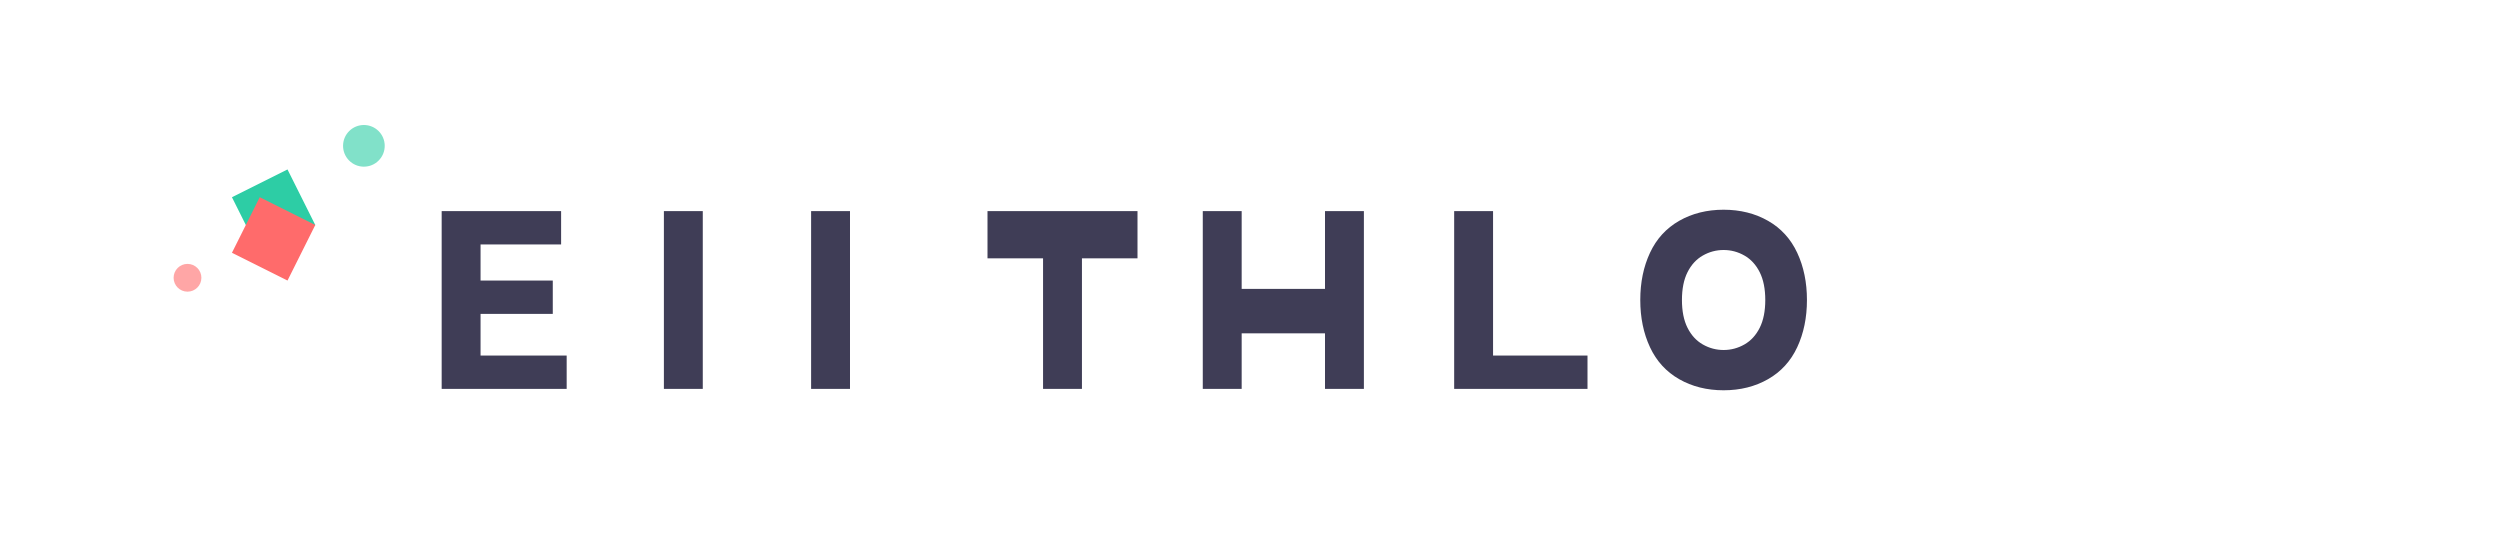
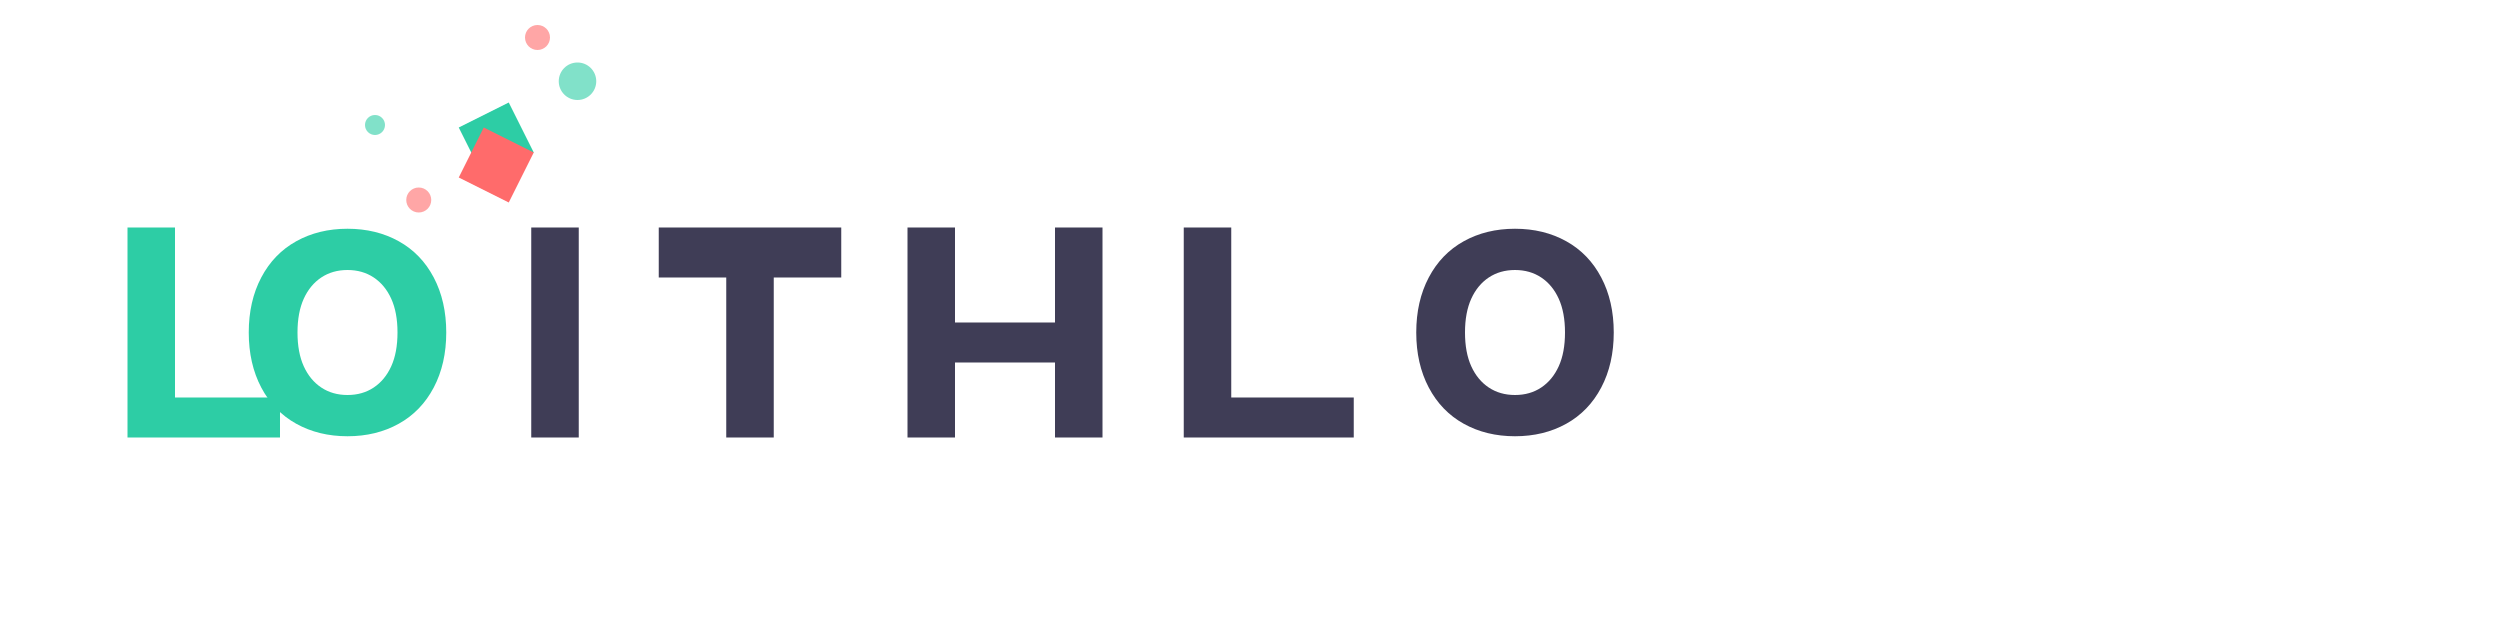
- <svg xmlns="http://www.w3.org/2000/svg" width="180" height="40" viewBox="0 0 180 40" fill="none">
+ <svg xmlns="http://www.w3.org/2000/svg" width="200" height="50" viewBox="0 0 200 50">
+   <path d="M10.2 35V18.2H14V31.8H22.4V35H10.2Z" fill="#2DCDA5" />
+   <path d="M35.7 26.6C35.7 28.267 35.367 29.733 34.7 31C34.033 32.267 33.1 33.233 31.9 33.9C30.7 34.567 29.333 34.9 27.8 34.9C26.267 34.9 24.9 34.567 23.7 33.9C22.5 33.233 21.567 32.267 20.9 31C20.233 29.733 19.9 28.267 19.9 26.6C19.9 24.933 20.233 23.467 20.9 22.2C21.567 20.933 22.5 19.967 23.7 19.3C24.9 18.633 26.267 18.3 27.8 18.3C29.333 18.3 30.7 18.633 31.9 19.3C33.1 19.967 34.033 20.933 34.7 22.2C35.367 23.467 35.7 24.933 35.7 26.6ZM31.8 26.6C31.8 25.533 31.633 24.633 31.3 23.9C30.967 23.167 30.5 22.6 29.9 22.2C29.3 21.8 28.6 21.6 27.8 21.6C27 21.6 26.3 21.8 25.7 22.2C25.1 22.6 24.633 23.167 24.3 23.9C23.967 24.633 23.8 25.533 23.8 26.6C23.8 27.667 23.967 28.567 24.3 29.3C24.633 30.033 25.1 30.6 25.7 31C26.3 31.4 27 31.6 27.8 31.6C28.6 31.6 29.3 31.4 29.9 31C30.5 30.6 30.967 30.033 31.3 29.3C31.633 28.567 31.8 27.667 31.8 26.6Z" fill="#2DCDA5" />
+   <path d="M46.3 35H42.5V18.2H46.3V35Z" fill="#3F3D56" />
+   <path d="M61.9 35H58.1V22.2H52.7V18.2H67.3V22.2H61.9V35Z" fill="#3F3D56" />
+   <path d="M76.4 35H72.6V18.2H76.4V25.8H84.4V18.2H88.2V35H84.4V29H76.4V35Z" fill="#3F3D56" />
+   <path d="M108.3 35H94.7V18.2H98.5V31.8H108.3V35Z" fill="#3F3D56" />
+   <path d="M129.1 26.6C129.1 28.267 128.767 29.733 128.1 31C127.433 32.267 126.5 33.233 125.3 33.9C124.1 34.567 122.733 34.9 121.2 34.9C119.667 34.9 118.3 34.567 117.1 33.9C115.9 33.233 114.967 32.267 114.3 31C113.633 29.733 113.3 28.267 113.3 26.6C113.3 24.933 113.633 23.467 114.3 22.2C114.967 20.933 115.9 19.967 117.1 19.3C118.3 18.633 119.667 18.3 121.2 18.3C122.733 18.3 124.1 18.633 125.3 19.3C126.5 19.967 127.433 20.933 128.1 22.2C128.767 23.467 129.1 24.933 129.1 26.6ZM125.2 26.6C125.2 25.533 125.033 24.633 124.7 23.9C124.367 23.167 123.9 22.6 123.3 22.2C122.7 21.8 122 21.6 121.2 21.6C120.4 21.6 119.7 21.8 119.1 22.2C118.5 22.6 118.033 23.167 117.7 23.9C117.367 24.633 117.2 25.533 117.2 26.6C117.2 27.667 117.367 28.567 117.7 29.3C118.033 30.033 118.5 30.6 119.1 31C119.7 31.4 120.4 31.6 121.2 31.6C122 31.6 122.7 31.4 123.3 31C123.9 30.6 124.367 30.033 124.7 29.3C125.033 28.567 125.2 27.667 125.2 26.6Z" fill="#3F3D56" />
  <g>
-     <path d="M16.7 14.2L18.7 18.2L22.7 16.2L20.7 12.2L16.7 14.2Z" fill="#2DCDA5" />
-     <path d="M16.7 18.2L20.7 20.2L22.7 16.2L18.7 14.2L16.7 18.2Z" fill="#FF6B6B" />
-     <circle cx="26.2" cy="10.5" r="1.5" fill="#2DCDA5" opacity="0.6" />
-     <circle cx="13.5" cy="20" r="1" fill="#FF6B6B" opacity="0.6" />
+     <path d="M36.7 10.2L38.7 14.2L42.7 12.2L40.7 8.2L36.7 10.2Z" fill="#2DCDA5" />
+     <path d="M36.7 14.2L40.7 16.2L42.7 12.2L38.7 10.2L36.7 14.2Z" fill="#FF6B6B" />
+     <circle cx="46.2" cy="6.5" r="1.5" fill="#2DCDA5" opacity="0.6" />
+     <circle cx="33.5" cy="16" r="1" fill="#FF6B6B" opacity="0.6" />
+     <circle cx="43" cy="3" r="1" fill="#FF6B6B" opacity="0.6" />
+     <circle cx="30" cy="10" r="0.8" fill="#2DCDA5" opacity="0.6" />
  </g>
-   <path d="M40.8 28H31.8V15.2H40.4V17.6H34.6V20.2H39.8V22.6H34.6V25.6H40.8V28Z" fill="#3F3D56" />
-   <path d="M50.6 28H47.8V15.2H50.6V28Z" fill="#3F3D56" />
-   <path d="M61.2 28H58.4V15.2H61.2V28Z" fill="#3F3D56" />
-   <path d="M77.9 28H75.1V18.6H71.1V15.2H81.9V18.6H77.9V28Z" fill="#3F3D56" />
-   <path d="M89.4 28H86.6V15.2H89.4V20.8H95.4V15.2H98.2V28H95.4V24H89.4V28Z" fill="#3F3D56" />
-   <path d="M114.3 28H104.7V15.2H107.5V25.6H114.3V28Z" fill="#3F3D56" />
-   <path d="M130.1 21.6C130.1 22.867 129.867 24 129.4 25C128.933 26 128.233 26.767 127.3 27.3C126.367 27.833 125.3 28.1 124.1 28.1C122.9 28.1 121.833 27.833 120.9 27.3C119.967 26.767 119.267 26 118.8 25C118.333 24 118.1 22.867 118.1 21.6C118.1 20.333 118.333 19.2 118.8 18.2C119.267 17.2 119.967 16.433 120.9 15.9C121.833 15.367 122.9 15.1 124.1 15.1C125.3 15.1 126.367 15.367 127.3 15.9C128.233 16.433 128.933 17.2 129.4 18.2C129.867 19.2 130.1 20.333 130.1 21.6ZM127.1 21.6C127.1 20.8 126.967 20.133 126.7 19.6C126.433 19.067 126.067 18.667 125.6 18.4C125.133 18.133 124.633 18 124.1 18C123.567 18 123.067 18.133 122.6 18.4C122.133 18.667 121.767 19.067 121.5 19.6C121.233 20.133 121.1 20.8 121.1 21.6C121.1 22.4 121.233 23.067 121.5 23.6C121.767 24.133 122.133 24.533 122.6 24.8C123.067 25.067 123.567 25.2 124.1 25.2C124.633 25.2 125.133 25.067 125.6 24.8C126.067 24.533 126.433 24.133 126.7 23.6C126.967 23.067 127.1 22.4 127.1 21.6Z" fill="#3F3D56" />
</svg>
